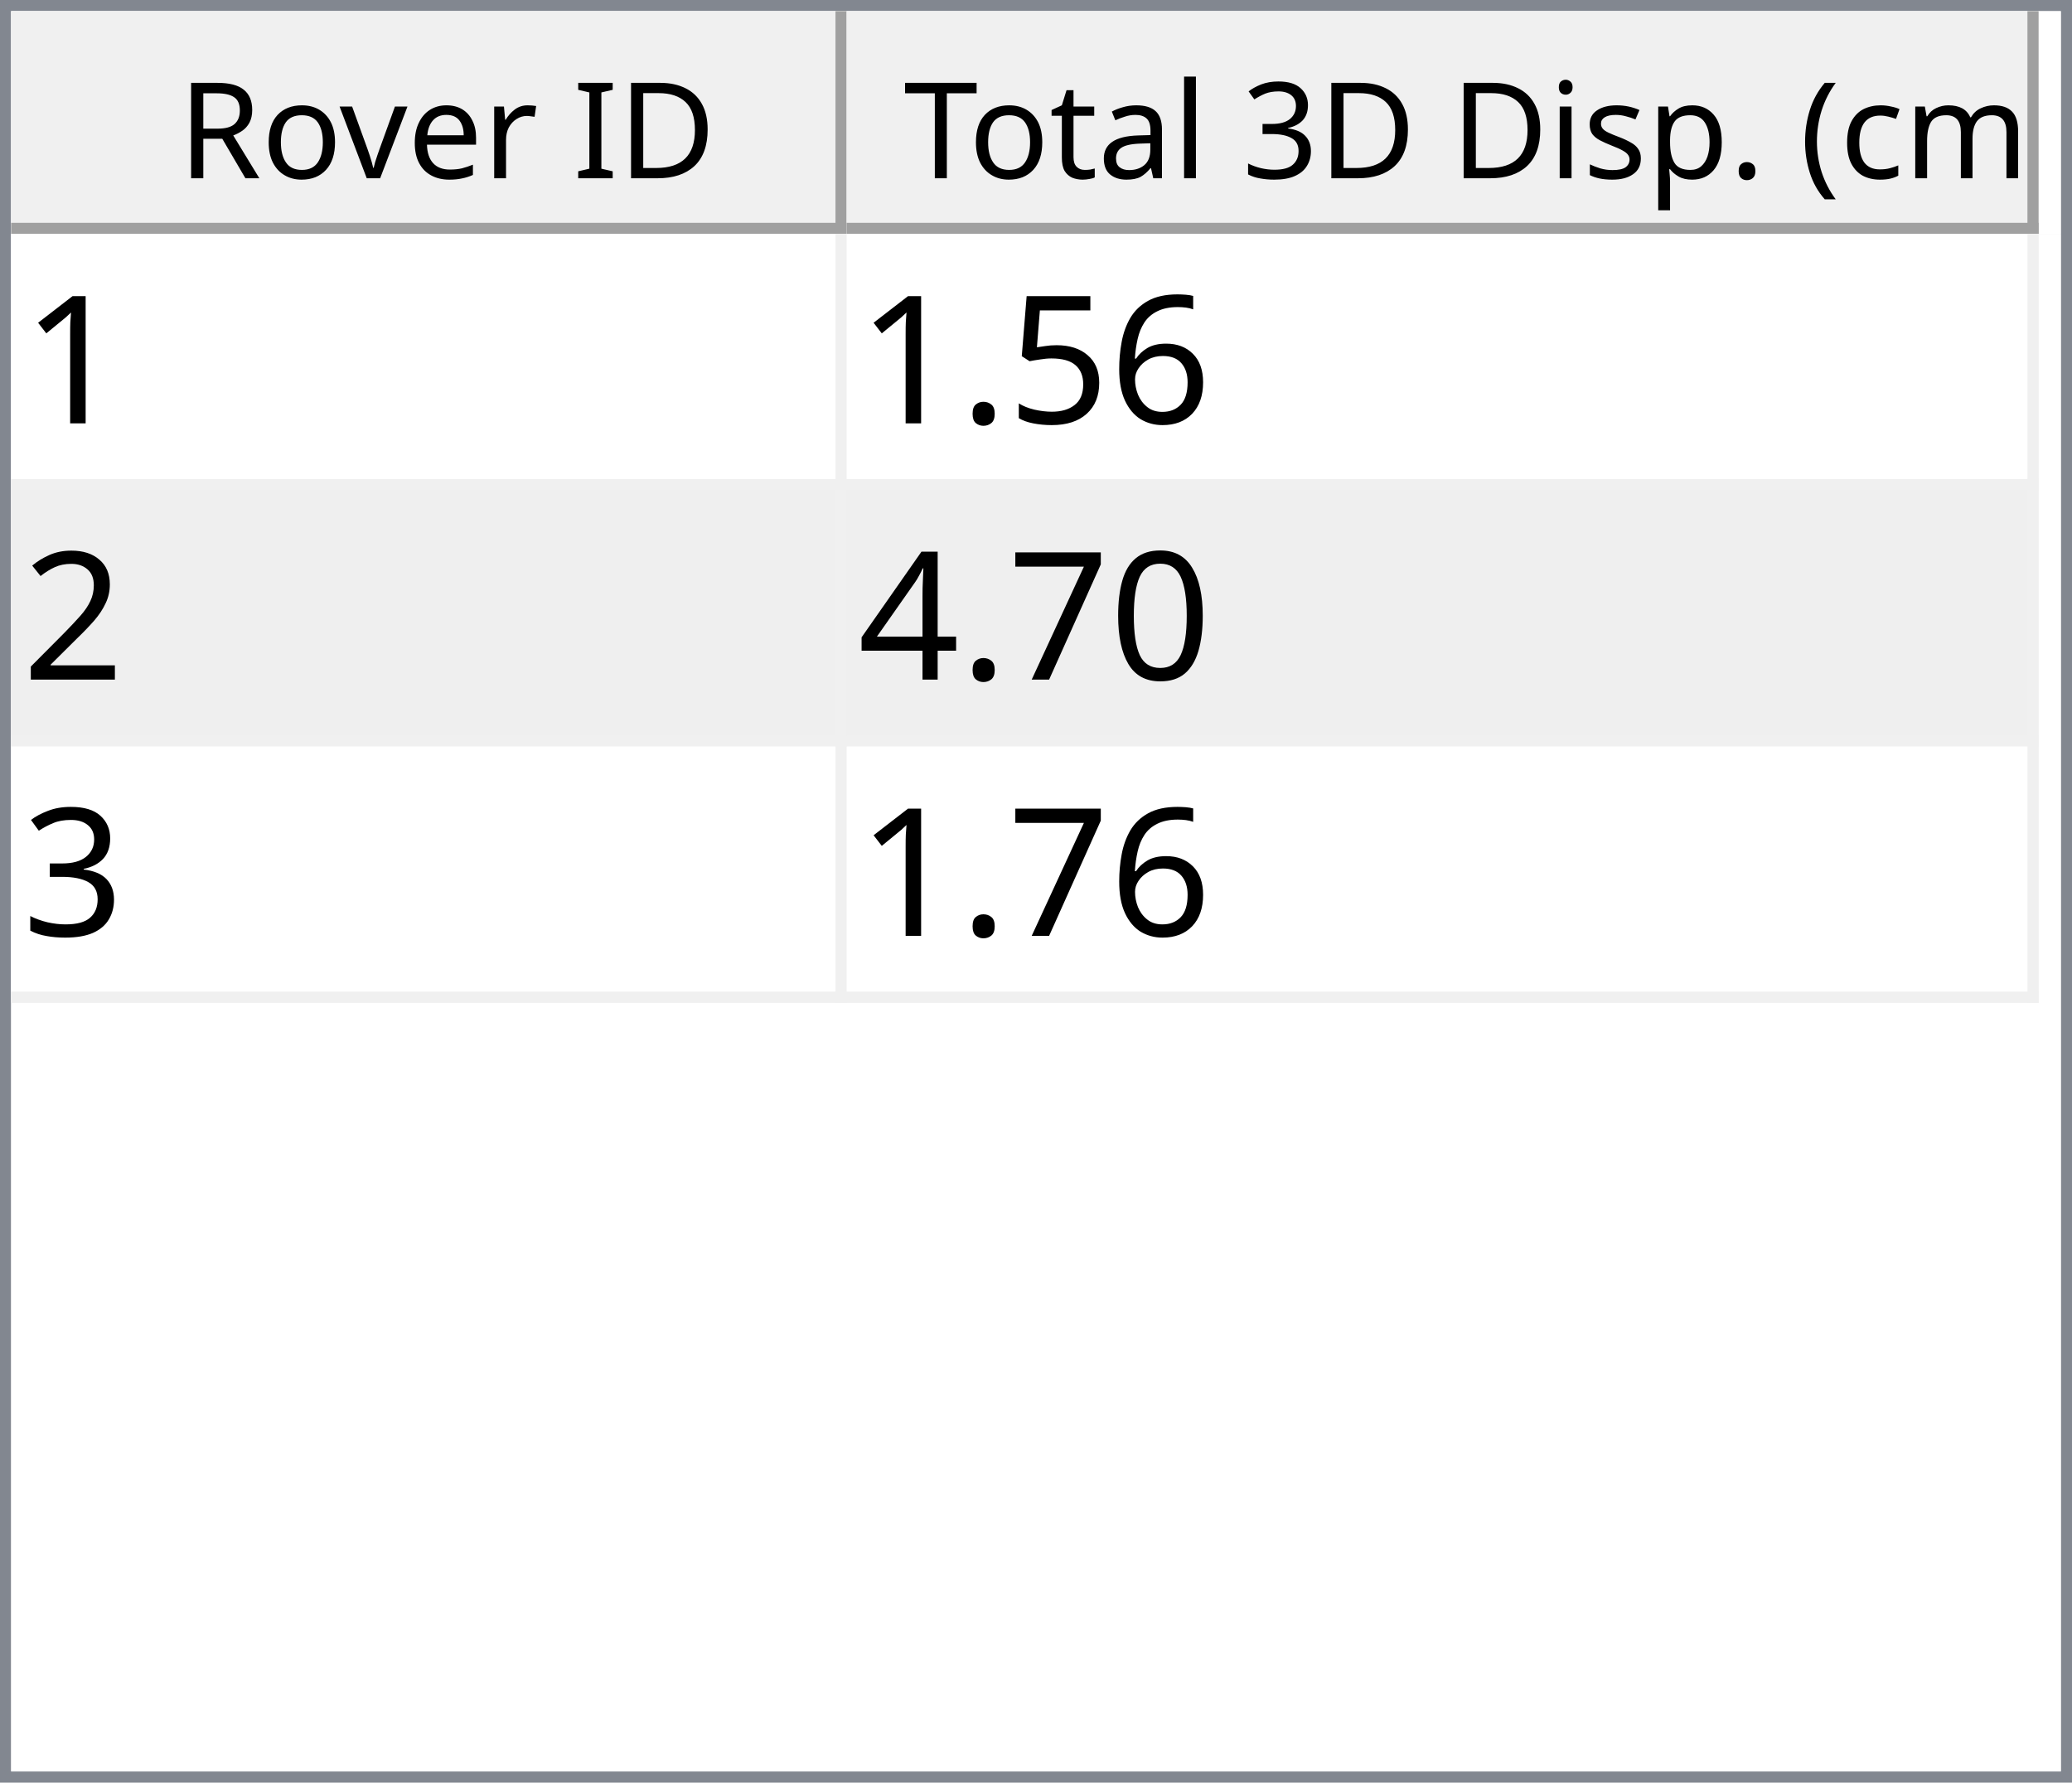
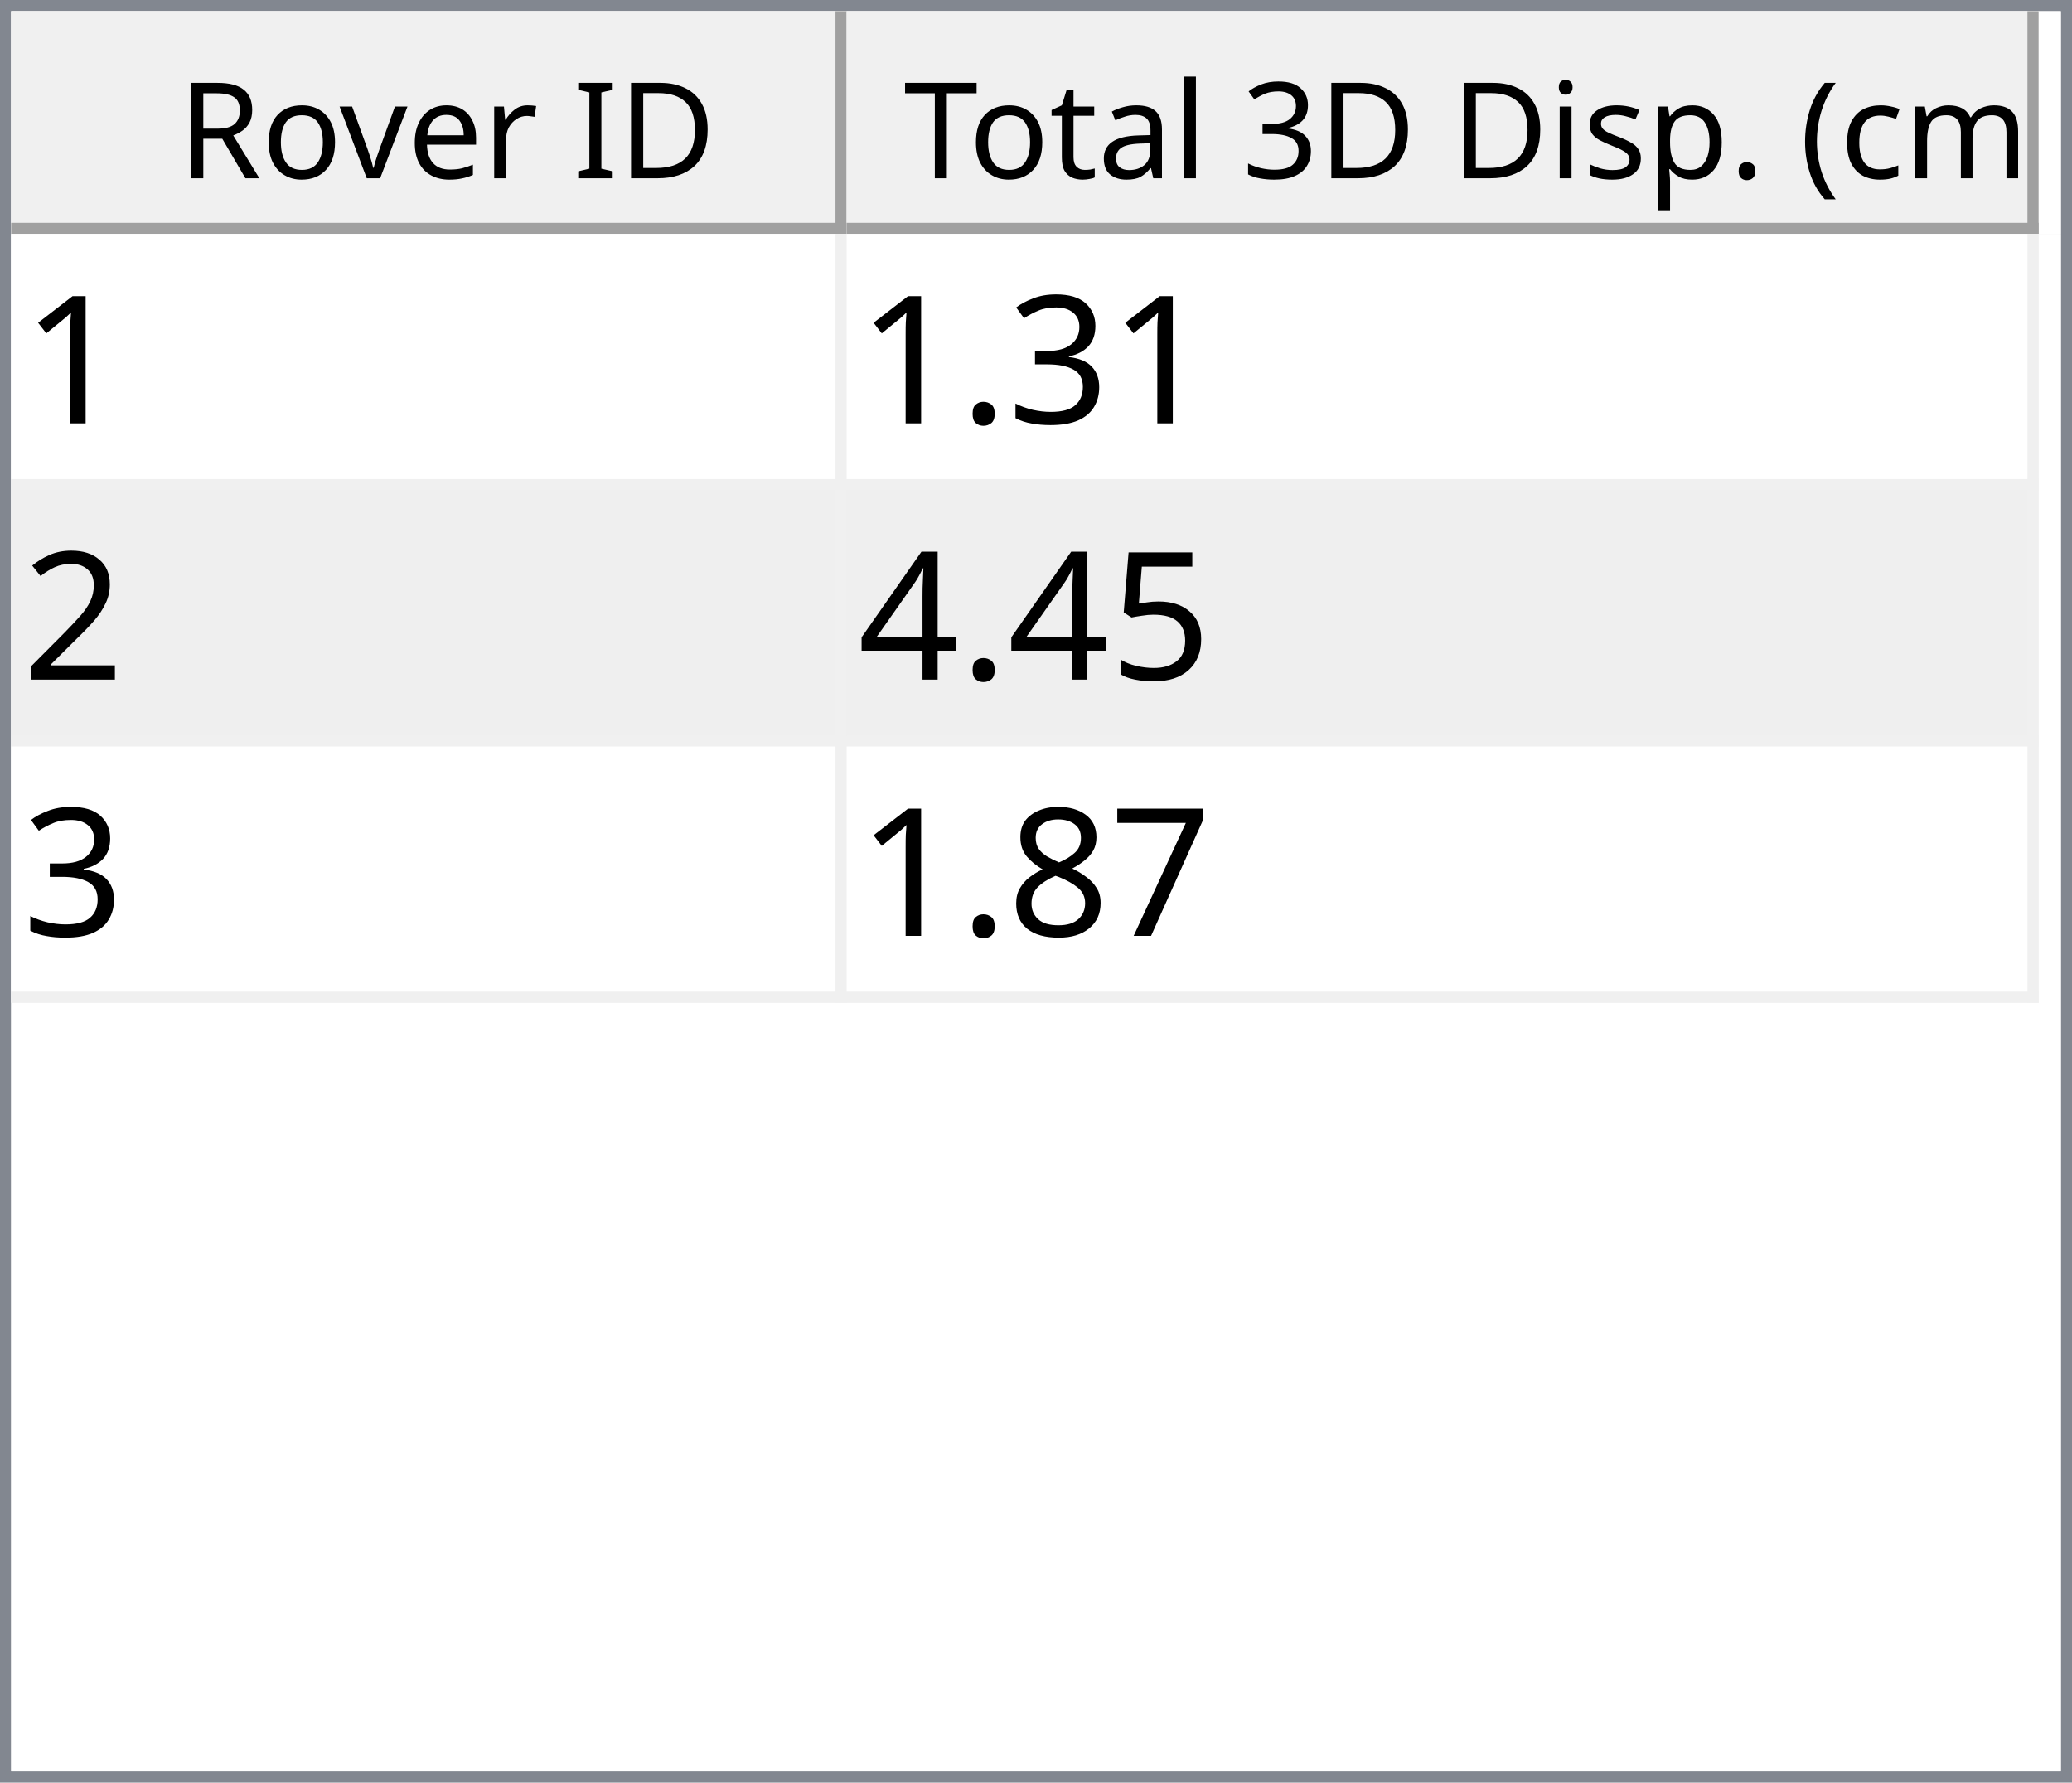
<svg xmlns="http://www.w3.org/2000/svg" style="fill-opacity:1; color-rendering:auto; color-interpolation:auto; text-rendering:auto; stroke:black; stroke-linecap:square; stroke-miterlimit:10; shape-rendering:auto; stroke-opacity:1; fill:black; stroke-dasharray:none; font-weight:normal; stroke-width:1; font-family:'Dialog'; font-style:normal; stroke-linejoin:miter; font-size:12px; stroke-dashoffset:0; image-rendering:auto;" width="186" height="160">
  <defs id="genericDefs" />
  <g>
    <defs id="defs1">
      <clipPath clipPathUnits="userSpaceOnUse" id="clipPath1">
        <path d="M0 0 L186 0 L186 160 L0 160 L0 0 Z" />
      </clipPath>
      <clipPath clipPathUnits="userSpaceOnUse" id="clipPath2">
        <path d="M0 0 L0 160 L186 160 L186 0 Z" />
      </clipPath>
      <clipPath clipPathUnits="userSpaceOnUse" id="clipPath3">
        <path d="M0 0 L0 20 L184 20 L184 0 Z" />
      </clipPath>
      <clipPath clipPathUnits="userSpaceOnUse" id="clipPath4">
        <path d="M0 0 L0 20 L75 20 L75 0 Z" />
      </clipPath>
      <clipPath clipPathUnits="userSpaceOnUse" id="clipPath5">
        <path d="M1 1 L1 19 L74 19 L74 1 Z" />
      </clipPath>
      <clipPath clipPathUnits="userSpaceOnUse" id="clipPath6">
        <path d="M0 0 L0 18 L73 18 L73 0 Z" />
      </clipPath>
      <clipPath clipPathUnits="userSpaceOnUse" id="clipPath7">
        <path d="M-0.5 -0.5 L-0.5 19.5 L74.5 19.5 L74.5 -0.5 Z" />
      </clipPath>
      <clipPath clipPathUnits="userSpaceOnUse" id="clipPath8">
        <path d="M0 0 L0 20 L107 20 L107 0 Z" />
      </clipPath>
      <clipPath clipPathUnits="userSpaceOnUse" id="clipPath9">
        <path d="M1 1 L1 19 L106 19 L106 1 Z" />
      </clipPath>
      <clipPath clipPathUnits="userSpaceOnUse" id="clipPath10">
        <path d="M0 0 L0 18 L105 18 L105 0 Z" />
      </clipPath>
      <clipPath clipPathUnits="userSpaceOnUse" id="clipPath11">
        <path d="M-0.5 -0.5 L-0.5 19.5 L106.5 19.5 L106.5 -0.5 Z" />
      </clipPath>
      <clipPath clipPathUnits="userSpaceOnUse" id="clipPath12">
        <path d="M0 0 L0 138 L184 138 L184 0 Z" />
      </clipPath>
      <clipPath clipPathUnits="userSpaceOnUse" id="clipPath13">
        <path d="M0 0 L0 69 L182 69 L182 0 Z" />
      </clipPath>
      <clipPath clipPathUnits="userSpaceOnUse" id="clipPath14">
        <path d="M-0.5 -0.5 L-0.5 68.5 L181.5 68.5 L181.5 -0.5 Z" />
      </clipPath>
      <clipPath clipPathUnits="userSpaceOnUse" id="clipPath15">
        <path d="M0 0 L0 22 L74 22 L74 0 Z" />
      </clipPath>
      <clipPath clipPathUnits="userSpaceOnUse" id="clipPath16">
        <path d="M0 0 L0 22 L106 22 L106 0 Z" />
      </clipPath>
      <font horiz-adv-x="64.551" id="font1">
        <font-face ascent="107.91" descent="25.098" units-per-em="100" style="font-style:normal; font-family:Segoe UI; font-weight:normal;" />
        <missing-glyph horiz-adv-x="64.551" d="M8.109 0 L8.109 68.266 L56.453 68.266 L56.453 0 L8.109 0 ZM15.328 7.234 L49.219 7.234 L49.219 61.031 L15.328 61.031 L15.328 7.234 Z" />
        <glyph unicode="D" horiz-adv-x="70.117" d="M9.188 0 L9.188 70.016 L28.516 70.016 Q65.531 70.016 65.531 35.891 Q65.531 19.672 55.25 9.836 Q44.969 0 27.734 0 L9.188 0 ZM17.391 62.594 L17.391 7.422 L27.828 7.422 Q41.609 7.422 49.273 14.797 Q56.938 22.172 56.938 35.688 Q56.938 62.594 28.328 62.594 L17.391 62.594 Z" />
        <glyph unicode="I" horiz-adv-x="26.611" d="M17.391 0 L9.188 0 L9.188 70.016 L17.391 70.016 L17.391 0 Z" />
        <glyph unicode=" " horiz-adv-x="27.393" d="" />
        <glyph unicode="r" horiz-adv-x="34.766" d="M34.188 41.891 Q32.078 43.5 28.125 43.5 Q23 43.5 19.555 38.672 Q16.109 33.844 16.109 25.484 L16.109 0 L8.109 0 L8.109 50 L16.109 50 L16.109 39.703 L16.312 39.703 Q18.016 44.969 21.531 47.922 Q25.047 50.875 29.391 50.875 Q32.516 50.875 34.188 50.203 L34.188 41.891 Z" />
        <glyph unicode="e" horiz-adv-x="52.295" d="M48.297 23 L12.984 23 Q13.188 14.656 17.484 10.109 Q21.781 5.562 29.297 5.562 Q37.75 5.562 44.828 11.141 L44.828 3.609 Q38.234 -1.172 27.391 -1.172 Q16.797 -1.172 10.742 5.641 Q4.688 12.453 4.688 24.812 Q4.688 36.469 11.305 43.82 Q17.922 51.172 27.734 51.172 Q37.547 51.172 42.922 44.828 Q48.297 38.484 48.297 27.203 L48.297 23 ZM40.094 29.781 Q40.047 36.719 36.75 40.578 Q33.453 44.438 27.594 44.438 Q21.922 44.438 17.969 40.383 Q14.016 36.328 13.094 29.781 L40.094 29.781 Z" />
        <glyph unicode="v" horiz-adv-x="47.9" d="M47.406 50 L27.484 0 L19.625 0 L0.688 50 L9.469 50 L22.172 13.672 Q23.578 9.672 23.922 6.688 L24.125 6.688 Q24.609 10.453 25.688 13.484 L38.969 50 L47.406 50 Z" />
        <glyph unicode="o" horiz-adv-x="58.594" d="M29 -1.172 Q17.922 -1.172 11.305 5.836 Q4.688 12.844 4.688 24.422 Q4.688 37.016 11.57 44.094 Q18.453 51.172 30.172 51.172 Q41.359 51.172 47.633 44.289 Q53.906 37.406 53.906 25.203 Q53.906 13.234 47.141 6.031 Q40.375 -1.172 29 -1.172 ZM29.594 44.438 Q21.875 44.438 17.383 39.188 Q12.891 33.938 12.891 24.703 Q12.891 15.828 17.43 10.695 Q21.969 5.562 29.594 5.562 Q37.359 5.562 41.531 10.594 Q45.703 15.625 45.703 24.906 Q45.703 34.281 41.531 39.359 Q37.359 44.438 29.594 44.438 Z" />
        <glyph unicode="R" horiz-adv-x="59.814" d="M59.375 0 L49.609 0 L37.891 19.625 Q36.281 22.359 34.766 24.289 Q33.25 26.219 31.664 27.438 Q30.078 28.656 28.25 29.219 Q26.422 29.781 24.125 29.781 L17.391 29.781 L17.391 0 L9.188 0 L9.188 70.016 L30.078 70.016 Q34.672 70.016 38.555 68.867 Q42.438 67.719 45.289 65.375 Q48.141 63.031 49.758 59.547 Q51.375 56.062 51.375 51.375 Q51.375 47.703 50.273 44.656 Q49.172 41.609 47.148 39.211 Q45.125 36.812 42.266 35.133 Q39.406 33.453 35.844 32.516 L35.844 32.328 Q37.594 31.547 38.891 30.547 Q40.188 29.547 41.359 28.18 Q42.531 26.812 43.68 25.078 Q44.828 23.344 46.234 21.047 L59.375 0 ZM17.391 62.594 L17.391 37.203 L28.516 37.203 Q31.594 37.203 34.203 38.133 Q36.812 39.062 38.719 40.797 Q40.625 42.531 41.703 45.047 Q42.781 47.562 42.781 50.688 Q42.781 56.297 39.141 59.445 Q35.5 62.594 28.609 62.594 L17.391 62.594 Z" />
        <glyph unicode=")" horiz-adv-x="30.176" d="M8.297 -15.922 L1.172 -15.922 Q16.406 2.344 16.406 26.812 Q16.406 51.469 1.078 70.016 L8.297 70.016 Q23.531 52.156 23.531 26.703 Q23.531 1.375 8.297 -15.922 Z" />
        <glyph unicode="m" horiz-adv-x="86.133" d="M79.109 0 L71.094 0 L71.094 28.719 Q71.094 37.016 68.531 40.727 Q65.969 44.438 59.906 44.438 Q54.781 44.438 51.195 39.75 Q47.609 35.062 47.609 28.516 L47.609 0 L39.594 0 L39.594 29.688 Q39.594 44.438 28.219 44.438 Q22.953 44.438 19.531 40.016 Q16.109 35.594 16.109 28.516 L16.109 0 L8.109 0 L8.109 50 L16.109 50 L16.109 42.094 L16.312 42.094 Q21.625 51.172 31.844 51.172 Q36.969 51.172 40.773 48.312 Q44.578 45.453 46 40.828 Q51.562 51.172 62.594 51.172 Q79.109 51.172 79.109 30.812 L79.109 0 Z" />
        <glyph unicode="c" horiz-adv-x="46.191" d="M42.188 2.297 Q36.422 -1.172 28.516 -1.172 Q17.828 -1.172 11.258 5.789 Q4.688 12.75 4.688 23.828 Q4.688 36.188 11.766 43.68 Q18.844 51.172 30.672 51.172 Q37.25 51.172 42.281 48.734 L42.281 40.531 Q36.719 44.438 30.375 44.438 Q22.703 44.438 17.797 38.945 Q12.891 33.453 12.891 24.516 Q12.891 15.719 17.508 10.641 Q22.125 5.562 29.891 5.562 Q36.422 5.562 42.188 9.906 L42.188 2.297 Z" />
        <glyph unicode="(" horiz-adv-x="30.176" d="M29.109 -15.922 L21.969 -15.922 Q6.844 1.375 6.844 26.703 Q6.844 52.156 21.969 70.016 L29.203 70.016 Q13.875 51.469 13.875 26.812 Q13.875 2.344 29.109 -15.922 Z" />
        <glyph unicode="." horiz-adv-x="21.68" d="M10.891 -1.078 Q8.641 -1.078 7.055 0.539 Q5.469 2.156 5.469 4.391 Q5.469 6.641 7.055 8.273 Q8.641 9.906 10.891 9.906 Q13.188 9.906 14.797 8.273 Q16.406 6.641 16.406 4.391 Q16.406 2.156 14.797 0.539 Q13.188 -1.078 10.891 -1.078 Z" />
        <glyph unicode="p" horiz-adv-x="58.789" d="M16.312 7.234 L16.109 7.234 L16.109 -23 L8.109 -23 L8.109 50 L16.109 50 L16.109 41.219 L16.312 41.219 Q22.219 51.172 33.594 51.172 Q43.266 51.172 48.688 44.461 Q54.109 37.75 54.109 26.469 Q54.109 13.922 48 6.375 Q41.891 -1.172 31.297 -1.172 Q21.578 -1.172 16.312 7.234 ZM16.109 27.391 L16.109 20.406 Q16.109 14.203 20.141 9.883 Q24.172 5.562 30.375 5.562 Q37.641 5.562 41.773 11.133 Q45.906 16.703 45.906 26.609 Q45.906 34.969 42.047 39.703 Q38.188 44.438 31.594 44.438 Q24.609 44.438 20.359 39.578 Q16.109 34.719 16.109 27.391 Z" />
        <glyph unicode="s" horiz-adv-x="42.432" d="M5.078 1.812 L5.078 10.406 Q11.625 5.562 19.484 5.562 Q30.031 5.562 30.031 12.594 Q30.031 14.594 29.125 15.992 Q28.219 17.391 26.68 18.461 Q25.141 19.531 23.07 20.383 Q21 21.234 18.609 22.172 Q15.281 23.484 12.766 24.828 Q10.25 26.172 8.57 27.859 Q6.891 29.547 6.031 31.695 Q5.172 33.844 5.172 36.719 Q5.172 40.234 6.789 42.945 Q8.406 45.656 11.086 47.484 Q13.766 49.312 17.211 50.242 Q20.656 51.172 24.312 51.172 Q30.812 51.172 35.938 48.922 L35.938 40.828 Q30.422 44.438 23.25 44.438 Q21 44.438 19.195 43.922 Q17.391 43.406 16.094 42.477 Q14.797 41.547 14.086 40.258 Q13.375 38.969 13.375 37.406 Q13.375 35.453 14.086 34.133 Q14.797 32.812 16.164 31.789 Q17.531 30.766 19.484 29.938 Q21.438 29.109 23.922 28.125 Q27.25 26.859 29.883 25.516 Q32.516 24.172 34.375 22.484 Q36.234 20.797 37.234 18.602 Q38.234 16.406 38.234 13.375 Q38.234 9.672 36.602 6.938 Q34.969 4.203 32.234 2.398 Q29.5 0.594 25.93 -0.289 Q22.359 -1.172 18.453 -1.172 Q10.75 -1.172 5.078 1.812 Z" />
        <glyph unicode="i" horiz-adv-x="24.219" d="M12.203 62.703 Q10.062 62.703 8.547 64.164 Q7.031 65.625 7.031 67.875 Q7.031 70.125 8.547 71.609 Q10.062 73.094 12.203 73.094 Q14.406 73.094 15.945 71.609 Q17.484 70.125 17.484 67.875 Q17.484 65.719 15.945 64.211 Q14.406 62.703 12.203 62.703 ZM16.109 0 L8.109 0 L8.109 50 L16.109 50 L16.109 0 Z" />
        <glyph unicode="3" horiz-adv-x="53.906" d="M46.531 19.828 Q46.531 15.094 44.75 11.211 Q42.969 7.328 39.719 4.57 Q36.469 1.812 31.93 0.297 Q27.391 -1.219 21.922 -1.219 Q11.922 -1.219 6 2.594 L6 11.188 Q13.094 5.609 22.219 5.609 Q25.875 5.609 28.828 6.539 Q31.781 7.469 33.906 9.227 Q36.031 10.984 37.18 13.477 Q38.328 15.969 38.328 19.094 Q38.328 32.812 18.797 32.812 L12.984 32.812 L12.984 39.594 L18.5 39.594 Q35.797 39.594 35.797 52.484 Q35.797 64.406 22.609 64.406 Q15.188 64.406 8.688 59.422 L8.688 67.188 Q15.375 71.188 24.609 71.188 Q29 71.188 32.57 69.969 Q36.141 68.75 38.68 66.555 Q41.219 64.359 42.609 61.281 Q44 58.203 44 54.5 Q44 40.672 30.031 36.719 L30.031 36.531 Q33.594 36.141 36.625 34.797 Q39.656 33.453 41.852 31.305 Q44.047 29.156 45.289 26.25 Q46.531 23.344 46.531 19.828 Z" />
        <glyph unicode="l" horiz-adv-x="24.219" d="M16.109 0 L8.109 0 L8.109 74.031 L16.109 74.031 L16.109 0 Z" />
        <glyph unicode="a" horiz-adv-x="50.879" d="M43.891 0 L35.891 0 L35.891 7.812 L35.688 7.812 Q30.469 -1.172 20.312 -1.172 Q12.844 -1.172 8.617 2.781 Q4.391 6.734 4.391 13.281 Q4.391 27.297 20.906 29.594 L35.891 31.688 Q35.891 44.438 25.594 44.438 Q16.547 44.438 9.281 38.281 L9.281 46.484 Q16.656 51.172 26.266 51.172 Q43.891 51.172 43.891 32.516 L43.891 0 ZM35.891 25.297 L23.828 23.641 Q18.266 22.859 15.43 20.875 Q12.594 18.891 12.594 13.875 Q12.594 10.203 15.211 7.883 Q17.828 5.562 22.172 5.562 Q28.125 5.562 32.008 9.742 Q35.891 13.922 35.891 20.312 L35.891 25.297 Z" />
        <glyph unicode="t" horiz-adv-x="33.887" d="M31.297 0.484 Q28.469 -1.078 23.828 -1.078 Q10.688 -1.078 10.688 13.578 L10.688 43.172 L2.094 43.172 L2.094 50 L10.688 50 L10.688 62.203 L18.703 64.797 L18.703 50 L31.297 50 L31.297 43.172 L18.703 43.172 L18.703 14.984 Q18.703 9.969 20.414 7.82 Q22.125 5.672 26.078 5.672 Q29.109 5.672 31.297 7.328 L31.297 0.484 Z" />
        <glyph unicode="T" horiz-adv-x="52.393" d="M50.594 62.594 L30.375 62.594 L30.375 0 L22.172 0 L22.172 62.594 L2 62.594 L2 70.016 L50.594 70.016 L50.594 62.594 Z" />
      </font>
      <font horiz-adv-x="75.0" id="font2">
        <font-face ascent="100.537" descent="21.973" units-per-em="100" style="font-style:normal; font-family:sans-serif; font-weight:normal;" />
        <missing-glyph horiz-adv-x="75.0" d="M12.5 0 L12.5 62.5 L62.5 62.5 L62.5 0 L12.5 0 ZM14.062 1.562 L60.938 1.562 L60.938 60.938 L14.062 60.938 L14.062 1.562 Z" />
        <glyph unicode="1" horiz-adv-x="55.615" d="M37.25 0 L28.469 0 L28.469 56 Q25.297 52.984 20.141 49.953 Q14.984 46.922 10.891 45.406 L10.891 53.906 Q18.266 57.375 23.781 62.305 Q29.297 67.234 31.594 71.875 L37.25 71.875 L37.25 0 Z" />
-         <glyph unicode="6" horiz-adv-x="55.615" d="M49.75 54.047 L41.016 53.375 Q39.844 58.547 37.703 60.891 Q34.125 64.656 28.906 64.656 Q24.703 64.656 21.531 62.312 Q17.391 59.281 14.992 53.469 Q12.594 47.656 12.5 36.922 Q15.672 41.75 20.266 44.094 Q24.859 46.438 29.891 46.438 Q38.672 46.438 44.852 39.969 Q51.031 33.5 51.031 23.25 Q51.031 16.5 48.125 10.719 Q45.219 4.938 40.141 1.859 Q35.062 -1.219 28.609 -1.219 Q17.625 -1.219 10.695 6.859 Q3.766 14.938 3.766 33.5 Q3.766 54.25 11.422 63.672 Q18.109 71.875 29.438 71.875 Q37.891 71.875 43.289 67.141 Q48.688 62.406 49.75 54.047 ZM13.875 23.188 Q13.875 18.656 15.797 14.508 Q17.719 10.359 21.188 8.18 Q24.656 6 28.469 6 Q34.031 6 38.039 10.492 Q42.047 14.984 42.047 22.703 Q42.047 30.125 38.086 34.398 Q34.125 38.672 28.125 38.672 Q22.172 38.672 18.023 34.398 Q13.875 30.125 13.875 23.188 Z" />
-         <glyph unicode="5" horiz-adv-x="55.615" d="M4.156 18.75 L13.375 19.531 Q14.406 12.797 18.141 9.398 Q21.875 6 27.156 6 Q33.5 6 37.891 10.789 Q42.281 15.578 42.281 23.484 Q42.281 31 38.062 35.352 Q33.844 39.703 27 39.703 Q22.75 39.703 19.336 37.773 Q15.922 35.844 13.969 32.766 L5.719 33.844 L12.641 70.609 L48.25 70.609 L48.25 62.203 L19.672 62.203 L15.828 42.969 Q22.266 47.469 29.344 47.469 Q38.719 47.469 45.164 40.969 Q51.609 34.469 51.609 24.266 Q51.609 14.547 45.953 7.469 Q39.062 -1.219 27.156 -1.219 Q17.391 -1.219 11.211 4.25 Q5.031 9.719 4.156 18.75 Z" />
+         <glyph unicode="3" horiz-adv-x="55.615" d="M4.203 18.891 L12.984 20.062 Q14.5 12.594 18.141 9.297 Q21.781 6 27 6 Q33.203 6 37.477 10.297 Q41.75 14.594 41.75 20.953 Q41.75 27 37.797 30.93 Q33.844 34.859 27.734 34.859 Q25.25 34.859 21.531 33.891 L22.516 41.609 Q23.391 41.5 23.922 41.5 Q29.547 41.5 34.039 44.43 Q38.531 47.359 38.531 53.469 Q38.531 58.297 35.258 61.477 Q31.984 64.656 26.812 64.656 Q21.688 64.656 18.266 61.43 Q14.844 58.203 13.875 51.766 L5.078 53.328 Q6.688 62.156 12.398 67.016 Q18.109 71.875 26.609 71.875 Q32.469 71.875 37.398 69.359 Q42.328 66.844 44.945 62.5 Q47.562 58.156 47.562 53.266 Q47.562 48.641 45.07 44.828 Q42.578 41.016 37.703 38.766 Q44.047 37.312 47.562 32.695 Q51.078 28.078 51.078 21.141 Q51.078 11.766 44.242 5.25 Q37.406 -1.266 26.953 -1.266 Q17.531 -1.266 11.305 4.352 Q5.078 9.969 4.203 18.891 Z" />
        <glyph unicode="." horiz-adv-x="27.783" d="M9.078 0 L9.078 10.016 L19.094 10.016 L19.094 0 L9.078 0 Z" />
        <glyph unicode="2" horiz-adv-x="55.615" d="M50.344 8.453 L50.344 0 L3.031 0 Q2.938 3.172 4.047 6.109 Q5.859 10.938 9.836 15.625 Q13.812 20.312 21.344 26.469 Q33.016 36.031 37.117 41.625 Q41.219 47.219 41.219 52.203 Q41.219 57.422 37.477 61.008 Q33.734 64.594 27.734 64.594 Q21.391 64.594 17.578 60.789 Q13.766 56.984 13.719 50.25 L4.688 51.172 Q5.609 61.281 11.664 66.578 Q17.719 71.875 27.938 71.875 Q38.234 71.875 44.242 66.164 Q50.25 60.453 50.25 52 Q50.25 47.703 48.492 43.555 Q46.734 39.406 42.656 34.812 Q38.578 30.219 29.109 22.219 Q21.188 15.578 18.945 13.211 Q16.703 10.844 15.234 8.453 L50.344 8.453 Z" />
-         <glyph unicode="0" horiz-adv-x="55.615" d="M4.156 35.297 Q4.156 48 6.766 55.742 Q9.375 63.484 14.523 67.68 Q19.672 71.875 27.484 71.875 Q33.25 71.875 37.594 69.555 Q41.938 67.234 44.773 62.867 Q47.609 58.5 49.219 52.227 Q50.828 45.953 50.828 35.297 Q50.828 22.703 48.242 14.969 Q45.656 7.234 40.508 3.008 Q35.359 -1.219 27.484 -1.219 Q17.141 -1.219 11.234 6.203 Q4.156 15.141 4.156 35.297 ZM13.188 35.297 Q13.188 17.672 17.312 11.836 Q21.438 6 27.484 6 Q33.547 6 37.672 11.859 Q41.797 17.719 41.797 35.297 Q41.797 52.984 37.672 58.789 Q33.547 64.594 27.391 64.594 Q21.344 64.594 17.719 59.469 Q13.188 52.938 13.188 35.297 Z" />
+         <glyph unicode="5" horiz-adv-x="55.615" d="M4.156 18.75 L13.375 19.531 Q14.406 12.797 18.141 9.398 Q21.875 6 27.156 6 Q33.5 6 37.891 10.789 Q42.281 15.578 42.281 23.484 Q42.281 31 38.062 35.352 Q33.844 39.703 27 39.703 Q22.75 39.703 19.336 37.773 Q15.922 35.844 13.969 32.766 L5.719 33.844 L12.641 70.609 L48.25 70.609 L48.25 62.203 L19.672 62.203 L15.828 42.969 Q22.266 47.469 29.344 47.469 Q38.719 47.469 45.164 40.969 Q51.609 34.469 51.609 24.266 Q51.609 14.547 45.953 7.469 Q39.062 -1.219 27.156 -1.219 Q17.391 -1.219 11.211 4.25 Q5.031 9.719 4.156 18.75 Z" />
+         <glyph unicode="4" horiz-adv-x="55.615" d="M32.328 0 L32.328 17.141 L1.266 17.141 L1.266 25.203 L33.938 71.578 L41.109 71.578 L41.109 25.203 L50.781 25.203 L50.781 17.141 L41.109 17.141 L41.109 0 L32.328 0 ZM32.328 25.203 L32.328 57.469 L9.906 25.203 L32.328 25.203 Z" />
        <glyph unicode="7" horiz-adv-x="55.615" d="M4.734 62.203 L4.734 70.656 L51.078 70.656 L51.078 63.812 Q44.234 56.547 37.523 44.484 Q30.812 32.422 27.156 19.672 Q24.516 10.688 23.781 0 L14.75 0 Q14.891 8.453 18.062 20.414 Q21.234 32.375 27.172 43.484 Q33.109 54.594 39.797 62.203 L4.734 62.203 Z" />
-         <glyph unicode="4" horiz-adv-x="55.615" d="M32.328 0 L32.328 17.141 L1.266 17.141 L1.266 25.203 L33.938 71.578 L41.109 71.578 L41.109 25.203 L50.781 25.203 L50.781 17.141 L41.109 17.141 L41.109 0 L32.328 0 ZM32.328 25.203 L32.328 57.469 L9.906 25.203 L32.328 25.203 Z" />
-         <glyph unicode="3" horiz-adv-x="55.615" d="M4.203 18.891 L12.984 20.062 Q14.5 12.594 18.141 9.297 Q21.781 6 27 6 Q33.203 6 37.477 10.297 Q41.75 14.594 41.75 20.953 Q41.75 27 37.797 30.93 Q33.844 34.859 27.734 34.859 Q25.25 34.859 21.531 33.891 L22.516 41.609 Q23.391 41.5 23.922 41.5 Q29.547 41.5 34.039 44.43 Q38.531 47.359 38.531 53.469 Q38.531 58.297 35.258 61.477 Q31.984 64.656 26.812 64.656 Q21.688 64.656 18.266 61.43 Q14.844 58.203 13.875 51.766 L5.078 53.328 Q6.688 62.156 12.398 67.016 Q18.109 71.875 26.609 71.875 Q32.469 71.875 37.398 69.359 Q42.328 66.844 44.945 62.5 Q47.562 58.156 47.562 53.266 Q47.562 48.641 45.07 44.828 Q42.578 41.016 37.703 38.766 Q44.047 37.312 47.562 32.695 Q51.078 28.078 51.078 21.141 Q51.078 11.766 44.242 5.25 Q37.406 -1.266 26.953 -1.266 Q17.531 -1.266 11.305 4.352 Q5.078 9.969 4.203 18.891 Z" />
+         <glyph unicode="8" horiz-adv-x="55.615" d="M17.672 38.812 Q12.203 40.828 9.57 44.539 Q6.938 48.25 6.938 53.422 Q6.938 61.234 12.555 66.555 Q18.172 71.875 27.484 71.875 Q36.859 71.875 42.578 66.43 Q48.297 60.984 48.297 53.172 Q48.297 48.188 45.68 44.508 Q43.062 40.828 37.75 38.812 Q44.344 36.672 47.781 31.883 Q51.219 27.094 51.219 20.453 Q51.219 11.281 44.727 5.031 Q38.234 -1.219 27.641 -1.219 Q17.047 -1.219 10.547 5.055 Q4.047 11.328 4.047 20.703 Q4.047 27.688 7.594 32.398 Q11.141 37.109 17.672 38.812 ZM15.922 53.719 Q15.922 48.641 19.195 45.414 Q22.469 42.188 27.688 42.188 Q32.766 42.188 36.016 45.383 Q39.266 48.578 39.266 53.219 Q39.266 58.062 35.914 61.359 Q32.562 64.656 27.594 64.656 Q22.562 64.656 19.242 61.43 Q15.922 58.203 15.922 53.719 ZM13.094 20.656 Q13.094 16.891 14.875 13.375 Q16.656 9.859 20.172 7.93 Q23.688 6 27.734 6 Q34.031 6 38.133 10.055 Q42.234 14.109 42.234 20.359 Q42.234 26.703 38.016 30.859 Q33.797 35.016 27.438 35.016 Q21.234 35.016 17.164 30.914 Q13.094 26.812 13.094 20.656 Z" />
      </font>
    </defs>
    <g style="fill:white; stroke:white;">
      <rect x="0" y="0" width="186" style="clip-path:url(#clipPath1); stroke:none;" height="160" />
    </g>
    <g style="fill:white; text-rendering:optimizeSpeed; color-rendering:optimizeSpeed; image-rendering:optimizeSpeed; shape-rendering:crispEdges; stroke:white; color-interpolation:sRGB;">
      <rect x="0" width="186" height="160" y="0" style="stroke:none;" />
      <path style="stroke:none;" d="M0 160 L186 160 L186 0 L0 0 Z" />
    </g>
    <g style="fill:rgb(240,240,240); font-family:'Segoe UI'; stroke:rgb(240,240,240);">
      <rect x="0" y="0" width="186" style="clip-path:url(#clipPath2); stroke:none;" height="160" />
    </g>
    <g style="fill:rgb(130,135,144); font-family:'Segoe UI'; stroke:rgb(130,135,144);">
      <path d="M0 0 L186 0 L186 160 L0 160 L0 0 ZM1 1 L185 1 L185 159 L1 159 L1 1 Z" style="fill-rule:evenodd; clip-path:url(#clipPath2); stroke:none;" />
    </g>
    <g style="fill:white; font-family:'Segoe UI'; stroke:white;" transform="translate(1,1)">
      <rect x="0" y="0" width="184" style="clip-path:url(#clipPath3); stroke:none;" height="20" />
    </g>
    <g style="fill:rgb(240,240,240); font-family:'Segoe UI'; stroke:rgb(240,240,240);" transform="translate(1,1)">
      <rect x="0" y="0" width="75" style="clip-path:url(#clipPath4); stroke:none;" height="20" />
    </g>
    <g style="font-family:'Segoe UI';" transform="translate(2,2)">
      <text x="14" xml:space="preserve" y="14" style="clip-path:url(#clipPath6); stroke:none;">Rover ID</text>
    </g>
    <g style="fill:rgb(160,160,160); font-family:'Segoe UI'; stroke:rgb(160,160,160); stroke-linejoin:bevel;" transform="translate(1.5,1.5)">
      <line x1="74" x2="74" y1="0" style="fill:none; clip-path:url(#clipPath7);" y2="19" />
    </g>
    <g style="fill:rgb(160,160,160); font-family:'Segoe UI'; stroke:rgb(160,160,160); stroke-linejoin:bevel;" transform="matrix(1,0,0,1,1,1) translate(0.5,0.5)">
      <line x1="0" x2="74" y1="19" style="fill:none; clip-path:url(#clipPath7);" y2="19" />
    </g>
    <g style="fill:rgb(240,240,240); font-family:'Segoe UI'; stroke:rgb(240,240,240);" transform="translate(76,1)">
      <rect x="0" y="0" width="107" style="clip-path:url(#clipPath8); stroke:none;" height="20" />
    </g>
    <g style="font-family:'Segoe UI';" transform="translate(77,2)">
      <text x="1" xml:space="preserve" y="14" style="clip-path:url(#clipPath10); stroke:none;"> Total 3D Disp. (cm)</text>
    </g>
    <g style="fill:rgb(160,160,160); font-family:'Segoe UI'; stroke:rgb(160,160,160); stroke-linejoin:bevel;" transform="translate(76.5,1.5)">
      <line x1="106" x2="106" y1="0" style="fill:none; clip-path:url(#clipPath11);" y2="19" />
    </g>
    <g style="fill:rgb(160,160,160); font-family:'Segoe UI'; stroke:rgb(160,160,160); stroke-linejoin:bevel;" transform="matrix(1,0,0,1,76,1) translate(0.5,0.5)">
      <line x1="0" x2="106" y1="19" style="fill:none; clip-path:url(#clipPath11);" y2="19" />
    </g>
    <g style="fill:white; font-family:'Segoe UI'; stroke:white;" transform="translate(1,21)">
      <rect x="0" y="0" width="184" style="clip-path:url(#clipPath12); stroke:none;" height="138" />
    </g>
    <g style="fill:rgb(240,240,240); font-size:16px; font-family:sans-serif; stroke:rgb(240,240,240);" transform="translate(1,21)">
      <rect x="0" y="0" width="182" style="clip-path:url(#clipPath13); stroke:none;" height="69" />
      <line transform="translate(0.5,0.5)" x1="0" x2="181" y1="22" style="clip-path:url(#clipPath14); fill:none; stroke-linejoin:bevel;" y2="22" />
    </g>
    <g transform="matrix(1,0,0,1,1,21) translate(0.5,0.5)" style="fill:rgb(240,240,240); font-size:16px; font-family:sans-serif; stroke:rgb(240,240,240); stroke-linejoin:bevel;">
      <line x1="0" x2="181" y1="45" style="fill:none; clip-path:url(#clipPath14);" y2="45" />
    </g>
    <g transform="matrix(1,0,0,1,1,21) translate(0.5,0.5)" style="fill:rgb(240,240,240); font-size:16px; font-family:sans-serif; stroke:rgb(240,240,240); stroke-linejoin:bevel;">
      <line x1="0" x2="181" y1="68" style="fill:none; clip-path:url(#clipPath14);" y2="68" />
    </g>
    <g transform="matrix(1,0,0,1,1,21) translate(0.5,0.5)" style="fill:rgb(240,240,240); font-size:16px; font-family:sans-serif; stroke:rgb(240,240,240); stroke-linejoin:bevel;">
      <line x1="74" x2="74" y1="0" style="fill:none; clip-path:url(#clipPath14);" y2="68" />
    </g>
    <g transform="matrix(1,0,0,1,1,21) translate(0.5,0.5)" style="fill:rgb(240,240,240); font-size:16px; font-family:sans-serif; stroke:rgb(240,240,240); stroke-linejoin:bevel;">
      <line x1="181" x2="181" y1="0" style="fill:none; clip-path:url(#clipPath14);" y2="68" />
    </g>
    <g style="fill:white; font-size:16px; font-family:sans-serif; stroke:white;" transform="matrix(1,0,0,1,1,21)">
      <rect x="0" y="0" width="74" style="clip-path:url(#clipPath15); stroke:none;" height="22" />
      <text x="1" y="17" style="fill:black; clip-path:url(#clipPath15); stroke:none;" xml:space="preserve">1</text>
    </g>
    <g style="fill:white; font-size:16px; font-family:sans-serif; stroke:white;" transform="matrix(1,0,0,1,1,21) translate(75,0)">
      <rect x="0" y="0" width="106" style="clip-path:url(#clipPath16); stroke:none;" height="22" />
-       <text x="1" y="17" style="fill:black; clip-path:url(#clipPath16); stroke:none;" xml:space="preserve">1.56</text>
+       <text x="1" y="17" style="fill:black; clip-path:url(#clipPath16); stroke:none;" xml:space="preserve">1.31</text>
    </g>
    <g style="fill:rgb(239,239,239); font-size:16px; font-family:sans-serif; stroke:rgb(239,239,239);" transform="matrix(1,0,0,1,1,21) translate(0,23)">
      <rect x="0" y="0" width="74" style="clip-path:url(#clipPath15); stroke:none;" height="22" />
      <text x="1" y="17" style="fill:black; clip-path:url(#clipPath15); stroke:none;" xml:space="preserve">2</text>
    </g>
    <g style="fill:rgb(239,239,239); font-size:16px; font-family:sans-serif; stroke:rgb(239,239,239);" transform="matrix(1,0,0,1,1,21) translate(75,23)">
      <rect x="0" y="0" width="106" style="clip-path:url(#clipPath16); stroke:none;" height="22" />
-       <text x="1" y="17" style="fill:black; clip-path:url(#clipPath16); stroke:none;" xml:space="preserve">4.70</text>
+       <text x="1" y="17" style="fill:black; clip-path:url(#clipPath16); stroke:none;" xml:space="preserve">4.45</text>
    </g>
    <g style="fill:white; font-size:16px; font-family:sans-serif; stroke:white;" transform="matrix(1,0,0,1,1,21) translate(0,46)">
      <rect x="0" y="0" width="74" style="clip-path:url(#clipPath15); stroke:none;" height="22" />
      <text x="1" y="17" style="fill:black; clip-path:url(#clipPath15); stroke:none;" xml:space="preserve">3</text>
    </g>
    <g style="fill:white; font-size:16px; font-family:sans-serif; stroke:white;" transform="matrix(1,0,0,1,1,21) translate(75,46)">
      <rect x="0" y="0" width="106" style="clip-path:url(#clipPath16); stroke:none;" height="22" />
-       <text x="1" y="17" style="fill:black; clip-path:url(#clipPath16); stroke:none;" xml:space="preserve">1.76</text>
+       <text x="1" y="17" style="fill:black; clip-path:url(#clipPath16); stroke:none;" xml:space="preserve">1.87</text>
    </g>
  </g>
</svg>
